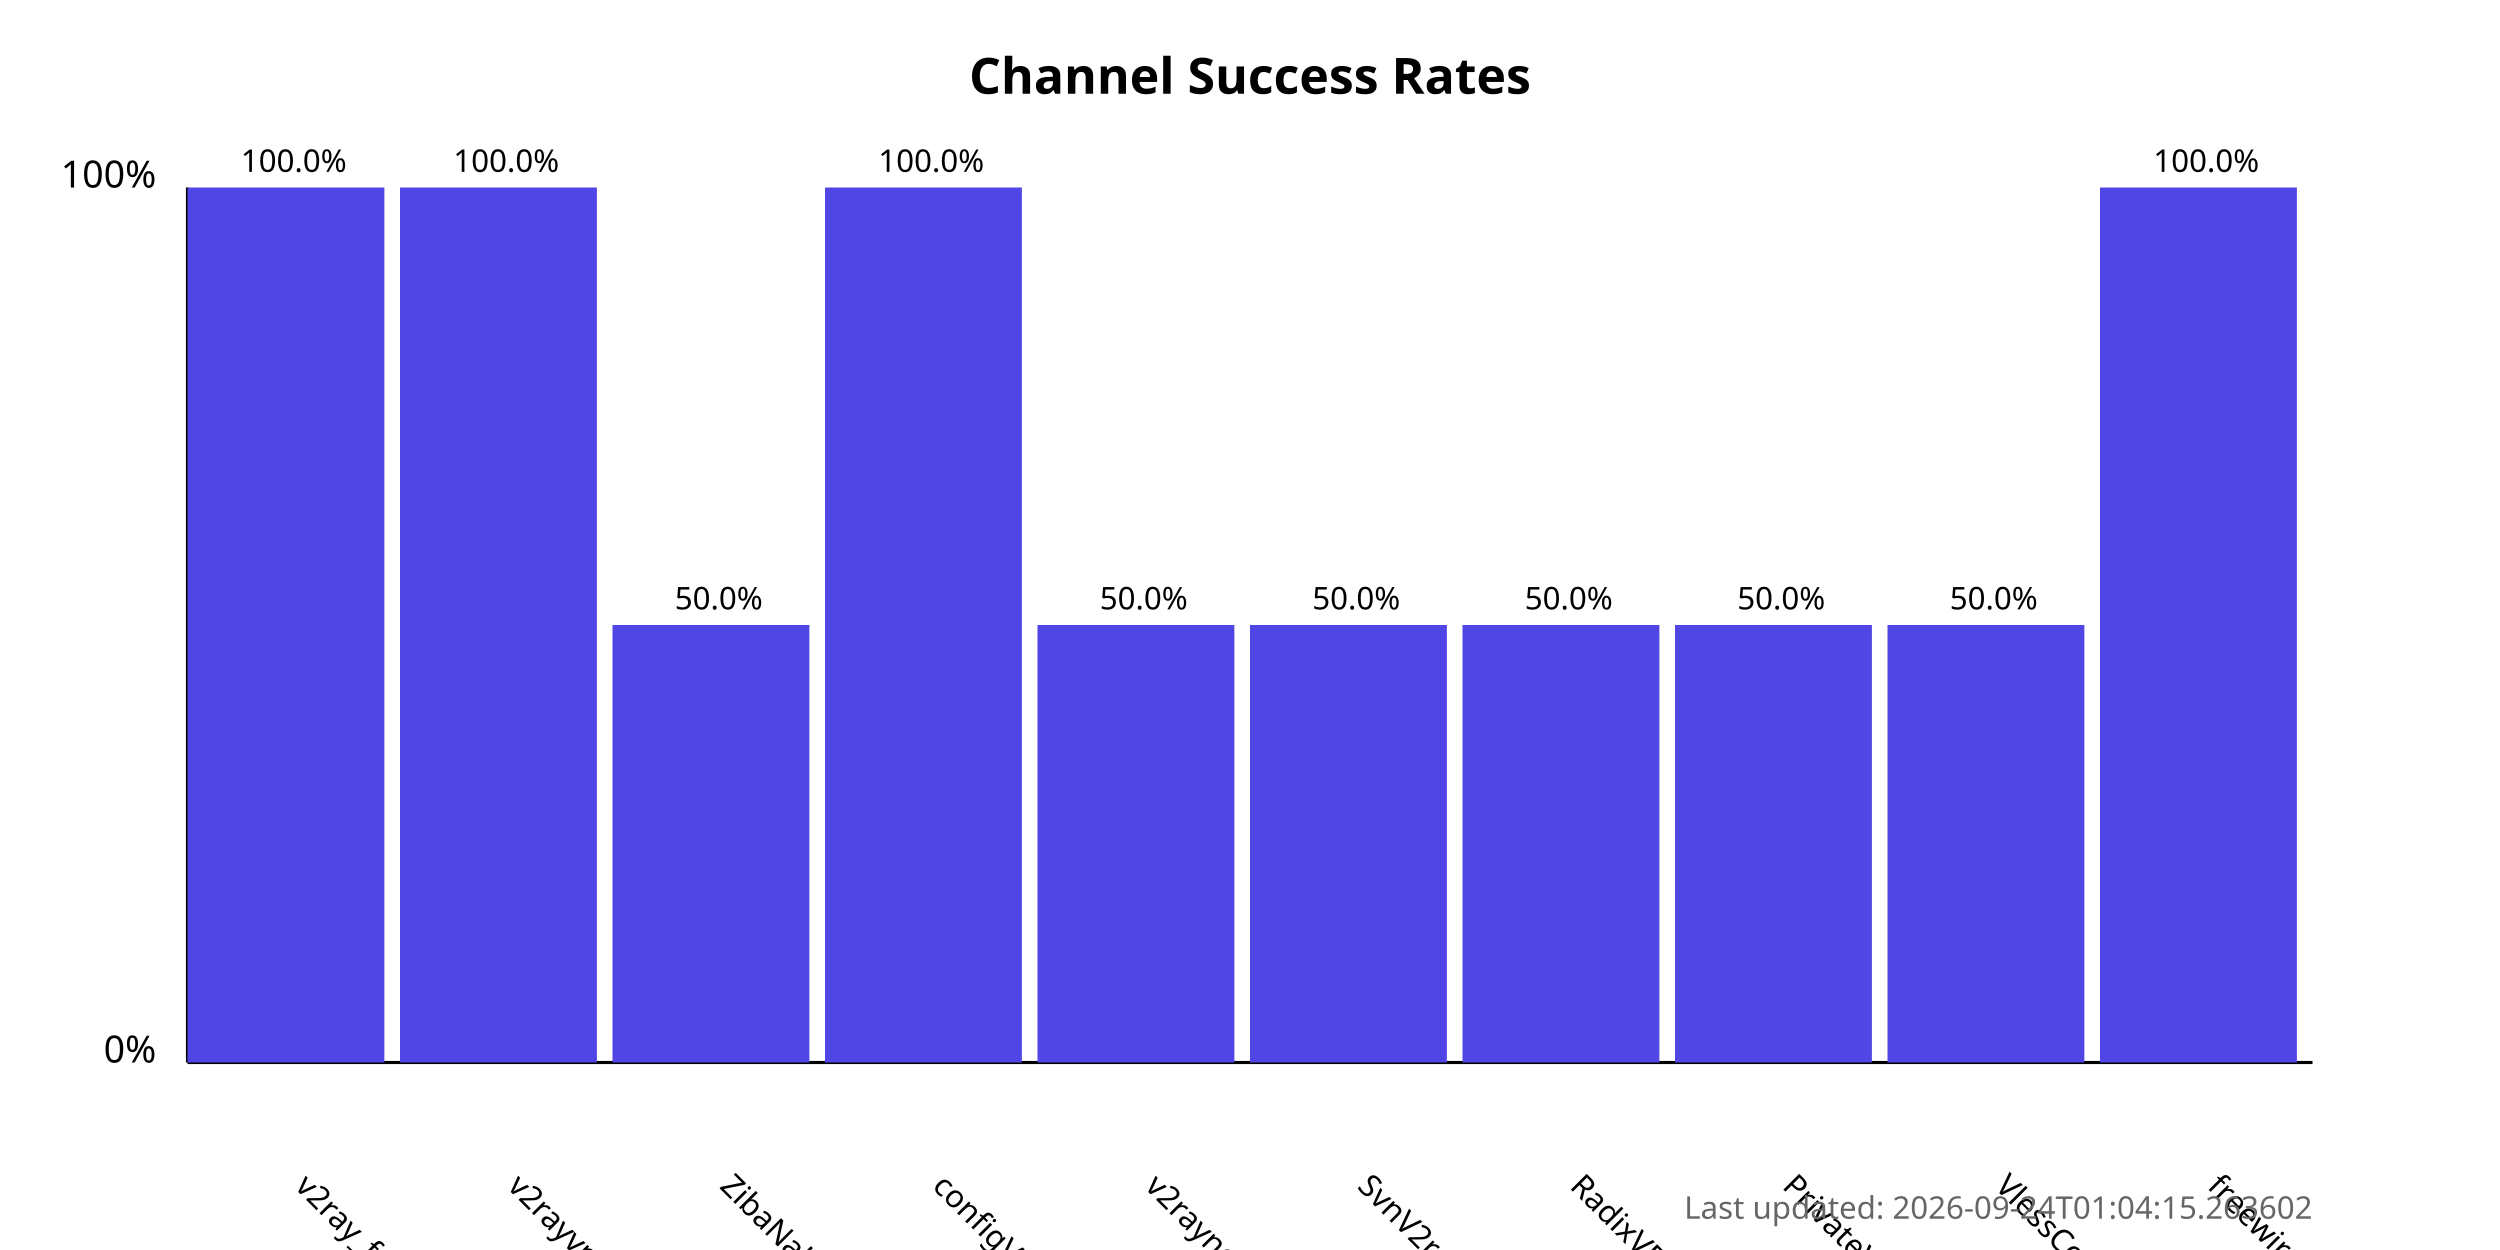
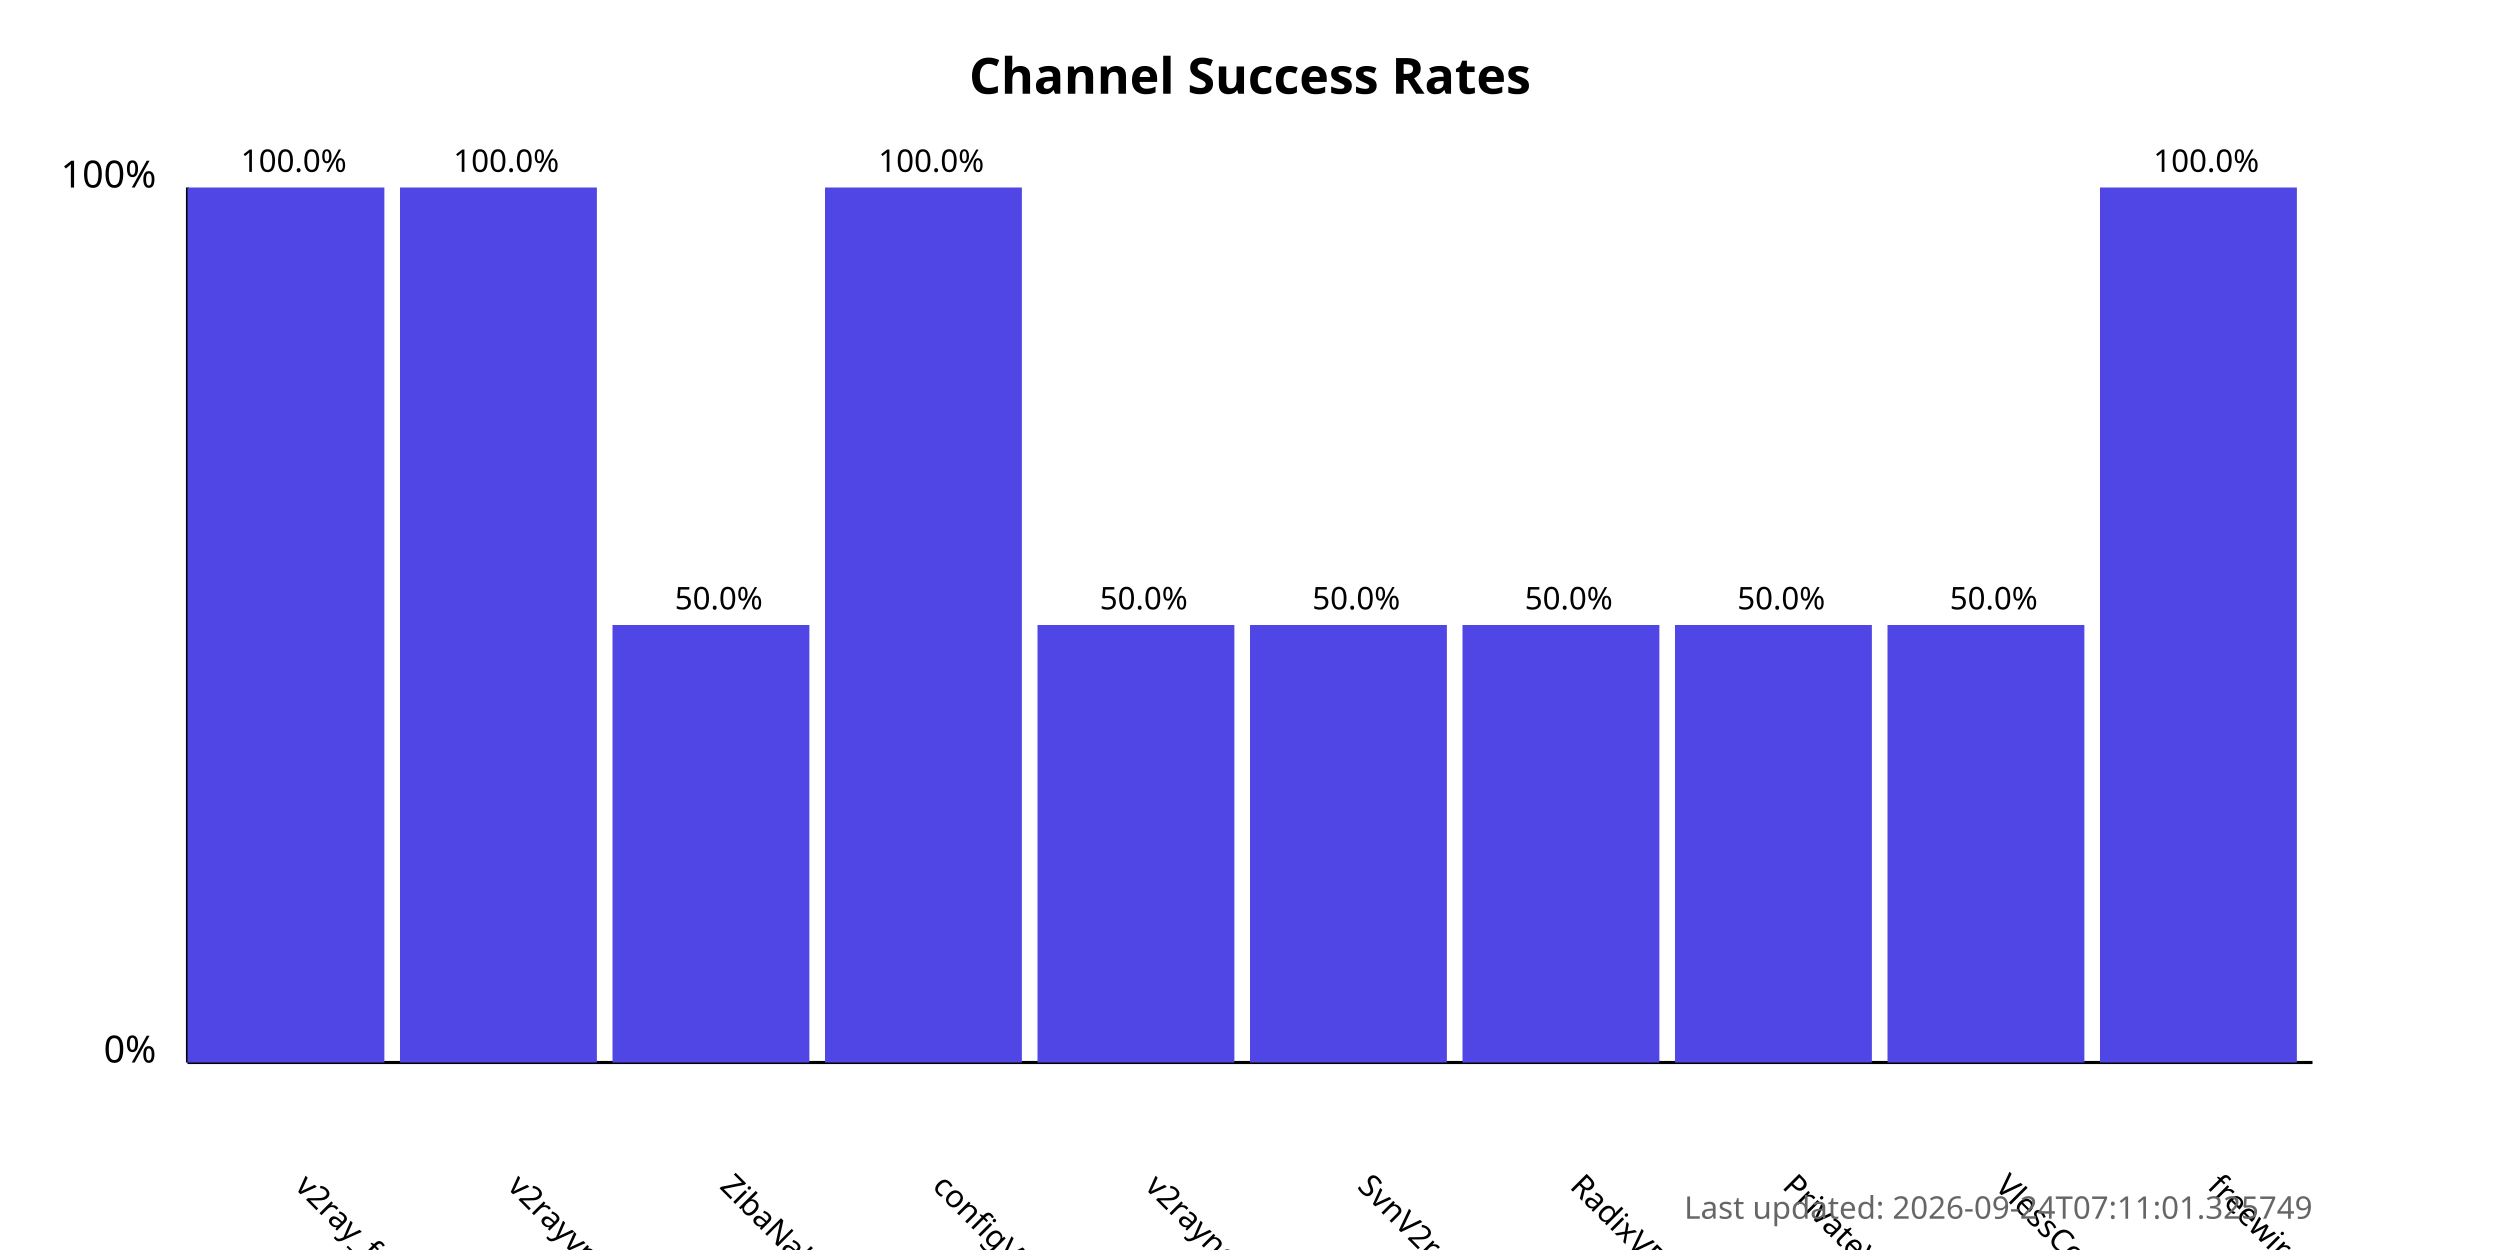
<svg xmlns="http://www.w3.org/2000/svg" width="800" height="400">
  <style>
            .chart-title { font: bold 16px sans-serif; }
            .axis-label { font: 12px sans-serif; }
            .tick-label { font: 10px sans-serif; }
            .bar { fill: #4f46e5; }
            .bar:hover { fill: #6366f1; }
            .timestamp { font: 10px sans-serif; fill: #666; }
        </style>
  <text x="400.0" y="30" text-anchor="middle" class="chart-title">
            Channel Success Rates
        </text>
  <line x1="60" y1="340" x2="60" y2="60" stroke="black" stroke-width="1" />
  <line x1="60" y1="340" x2="740" y2="340" stroke="black" stroke-width="1" />
  <text x="50" y="340" text-anchor="end" class="axis-label">0%</text>
  <text x="50" y="60" text-anchor="end" class="axis-label">100%</text>
  <g>
    <rect x="60" y="60.0" width="63.0" height="280.0" class="bar" />
    <text x="94.0" y="380" transform="rotate(45, 94.0, 380)" text-anchor="start" class="tick-label">
                v2ray_free_conf
            </text>
    <text x="94.0" y="55.0" text-anchor="middle" class="tick-label">
                100.0%
            </text>
  </g>
  <g>
    <rect x="128.0" y="60.0" width="63.0" height="280.0" class="bar" />
    <text x="162.0" y="380" transform="rotate(45, 162.0, 380)" text-anchor="start" class="tick-label">
                v2rayvpno
            </text>
    <text x="162.0" y="55.0" text-anchor="middle" class="tick-label">
                100.0%
            </text>
  </g>
  <g>
    <rect x="196.0" y="200.0" width="63.0" height="140.0" class="bar" />
    <text x="230.0" y="380" transform="rotate(45, 230.0, 380)" text-anchor="start" class="tick-label">
                ZibaNabz
            </text>
    <text x="230.0" y="195.0" text-anchor="middle" class="tick-label">
                50.0%
            </text>
  </g>
  <g>
    <rect x="264.0" y="60.0" width="63.0" height="280.0" class="bar" />
    <text x="298.0" y="380" transform="rotate(45, 298.0, 380)" text-anchor="start" class="tick-label">
                configV2rayForFree
            </text>
    <text x="298.0" y="55.0" text-anchor="middle" class="tick-label">
                100.0%
            </text>
  </g>
  <g>
    <rect x="332.0" y="200.0" width="63.0" height="140.0" class="bar" />
    <text x="366.0" y="380" transform="rotate(45, 366.0, 380)" text-anchor="start" class="tick-label">
                v2rayngvpn
            </text>
    <text x="366.0" y="195.0" text-anchor="middle" class="tick-label">
                50.0%
            </text>
  </g>
  <g>
    <rect x="400.0" y="200.0" width="63.0" height="140.0" class="bar" />
    <text x="434.0" y="380" transform="rotate(45, 434.0, 380)" text-anchor="start" class="tick-label">
                SvnV2ray
            </text>
    <text x="434.0" y="195.0" text-anchor="middle" class="tick-label">
                50.0%
            </text>
  </g>
  <g>
    <rect x="468.0" y="200.0" width="63.0" height="140.0" class="bar" />
    <text x="502.0" y="380" transform="rotate(45, 502.0, 380)" text-anchor="start" class="tick-label">
                RadixVPN
            </text>
    <text x="502.0" y="195.0" text-anchor="middle" class="tick-label">
                50.0%
            </text>
  </g>
  <g>
    <rect x="536.0" y="200.0" width="63.0" height="140.0" class="bar" />
    <text x="570.0" y="380" transform="rotate(45, 570.0, 380)" text-anchor="start" class="tick-label">
                PrivateVPNs
            </text>
    <text x="570.0" y="195.0" text-anchor="middle" class="tick-label">
                50.0%
            </text>
  </g>
  <g>
    <rect x="604.0" y="200.0" width="63.0" height="140.0" class="bar" />
    <text x="638.0" y="380" transform="rotate(45, 638.0, 380)" text-anchor="start" class="tick-label">
                VlessConfig
            </text>
    <text x="638.0" y="195.0" text-anchor="middle" class="tick-label">
                50.0%
            </text>
  </g>
  <g>
    <rect x="672.0" y="60.0" width="63.0" height="280.0" class="bar" />
    <text x="706.0" y="380" transform="rotate(45, 706.0, 380)" text-anchor="start" class="tick-label">
                freewireguard
            </text>
    <text x="706.0" y="55.0" text-anchor="middle" class="tick-label">
                100.0%
            </text>
  </g>
  <text x="740" y="390" text-anchor="end" class="timestamp">
-             Last updated: 2026-09-24T01:04:15.263602
+             Last updated: 2026-09-24T07:11:01.325749
        </text>
</svg>
